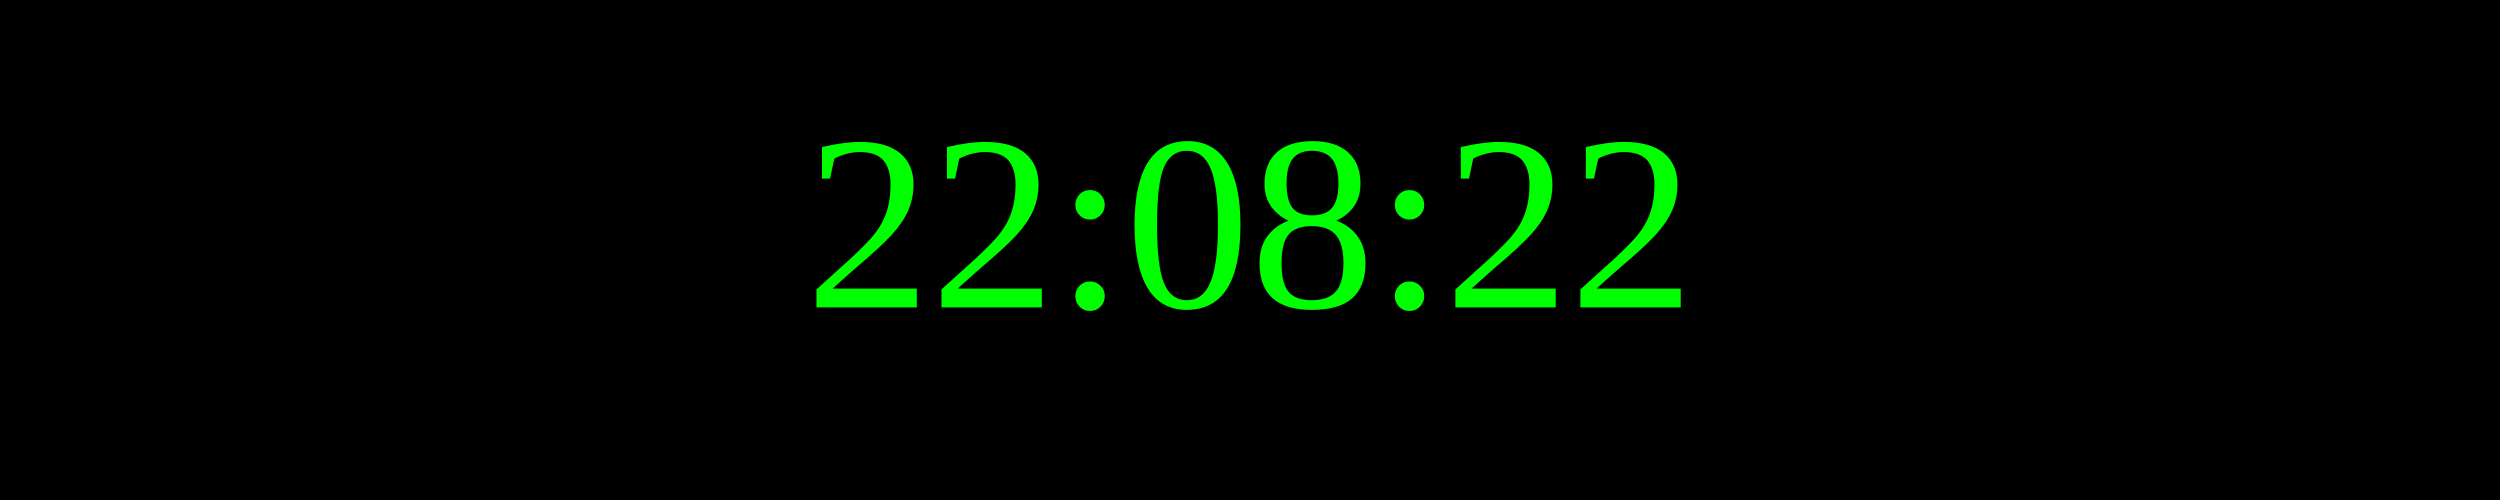
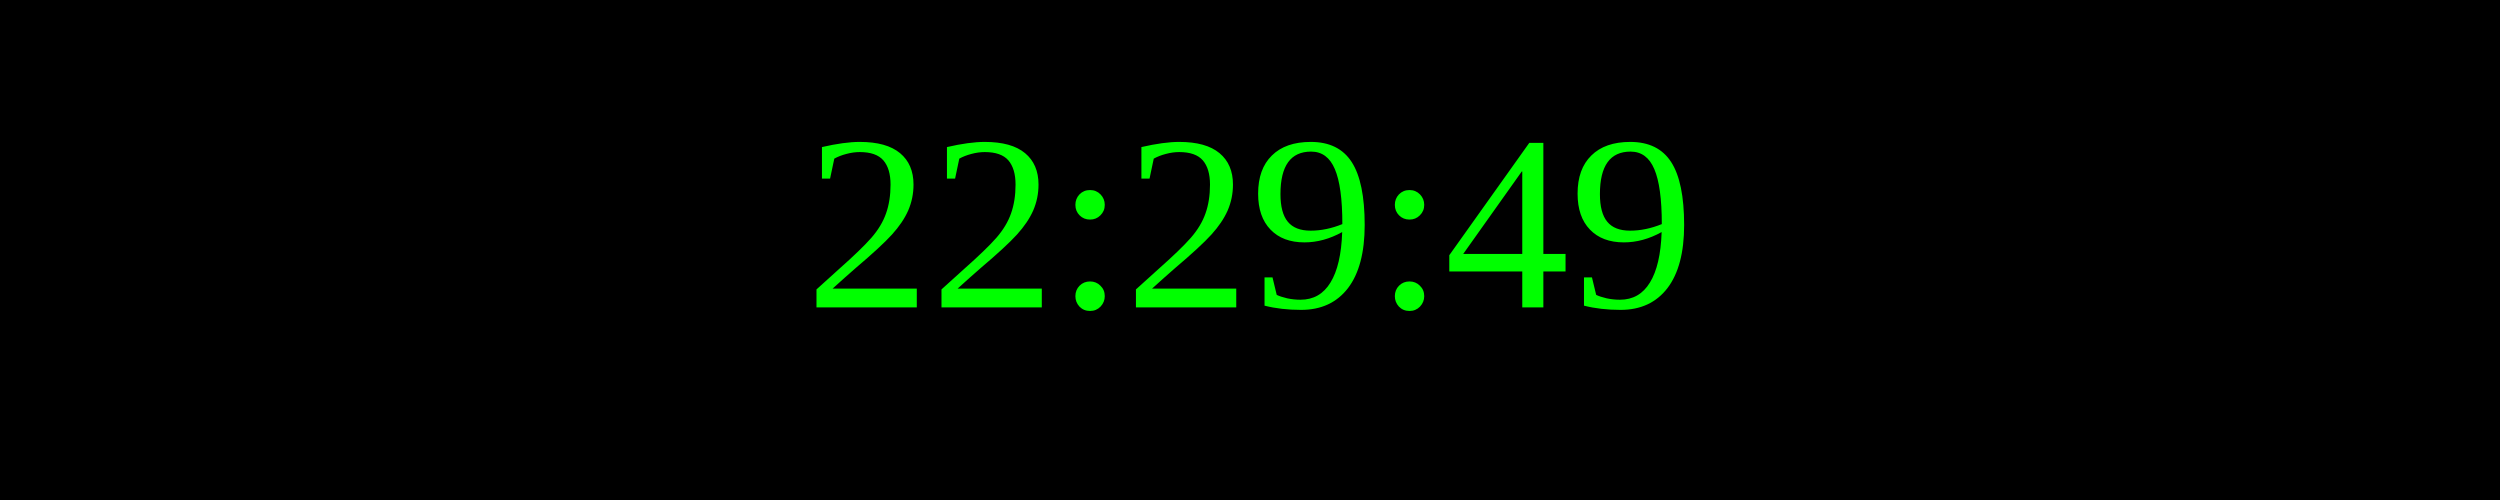
<svg xmlns="http://www.w3.org/2000/svg" width="250" height="50">
  <rect width="100%" height="100%" fill="black" />
  <text x="50%" y="50%" font-size="25" fill="lime" text-anchor="middle" dominant-baseline="middle">
- 22:08:22
+ 22:29:49
</text>
</svg>
